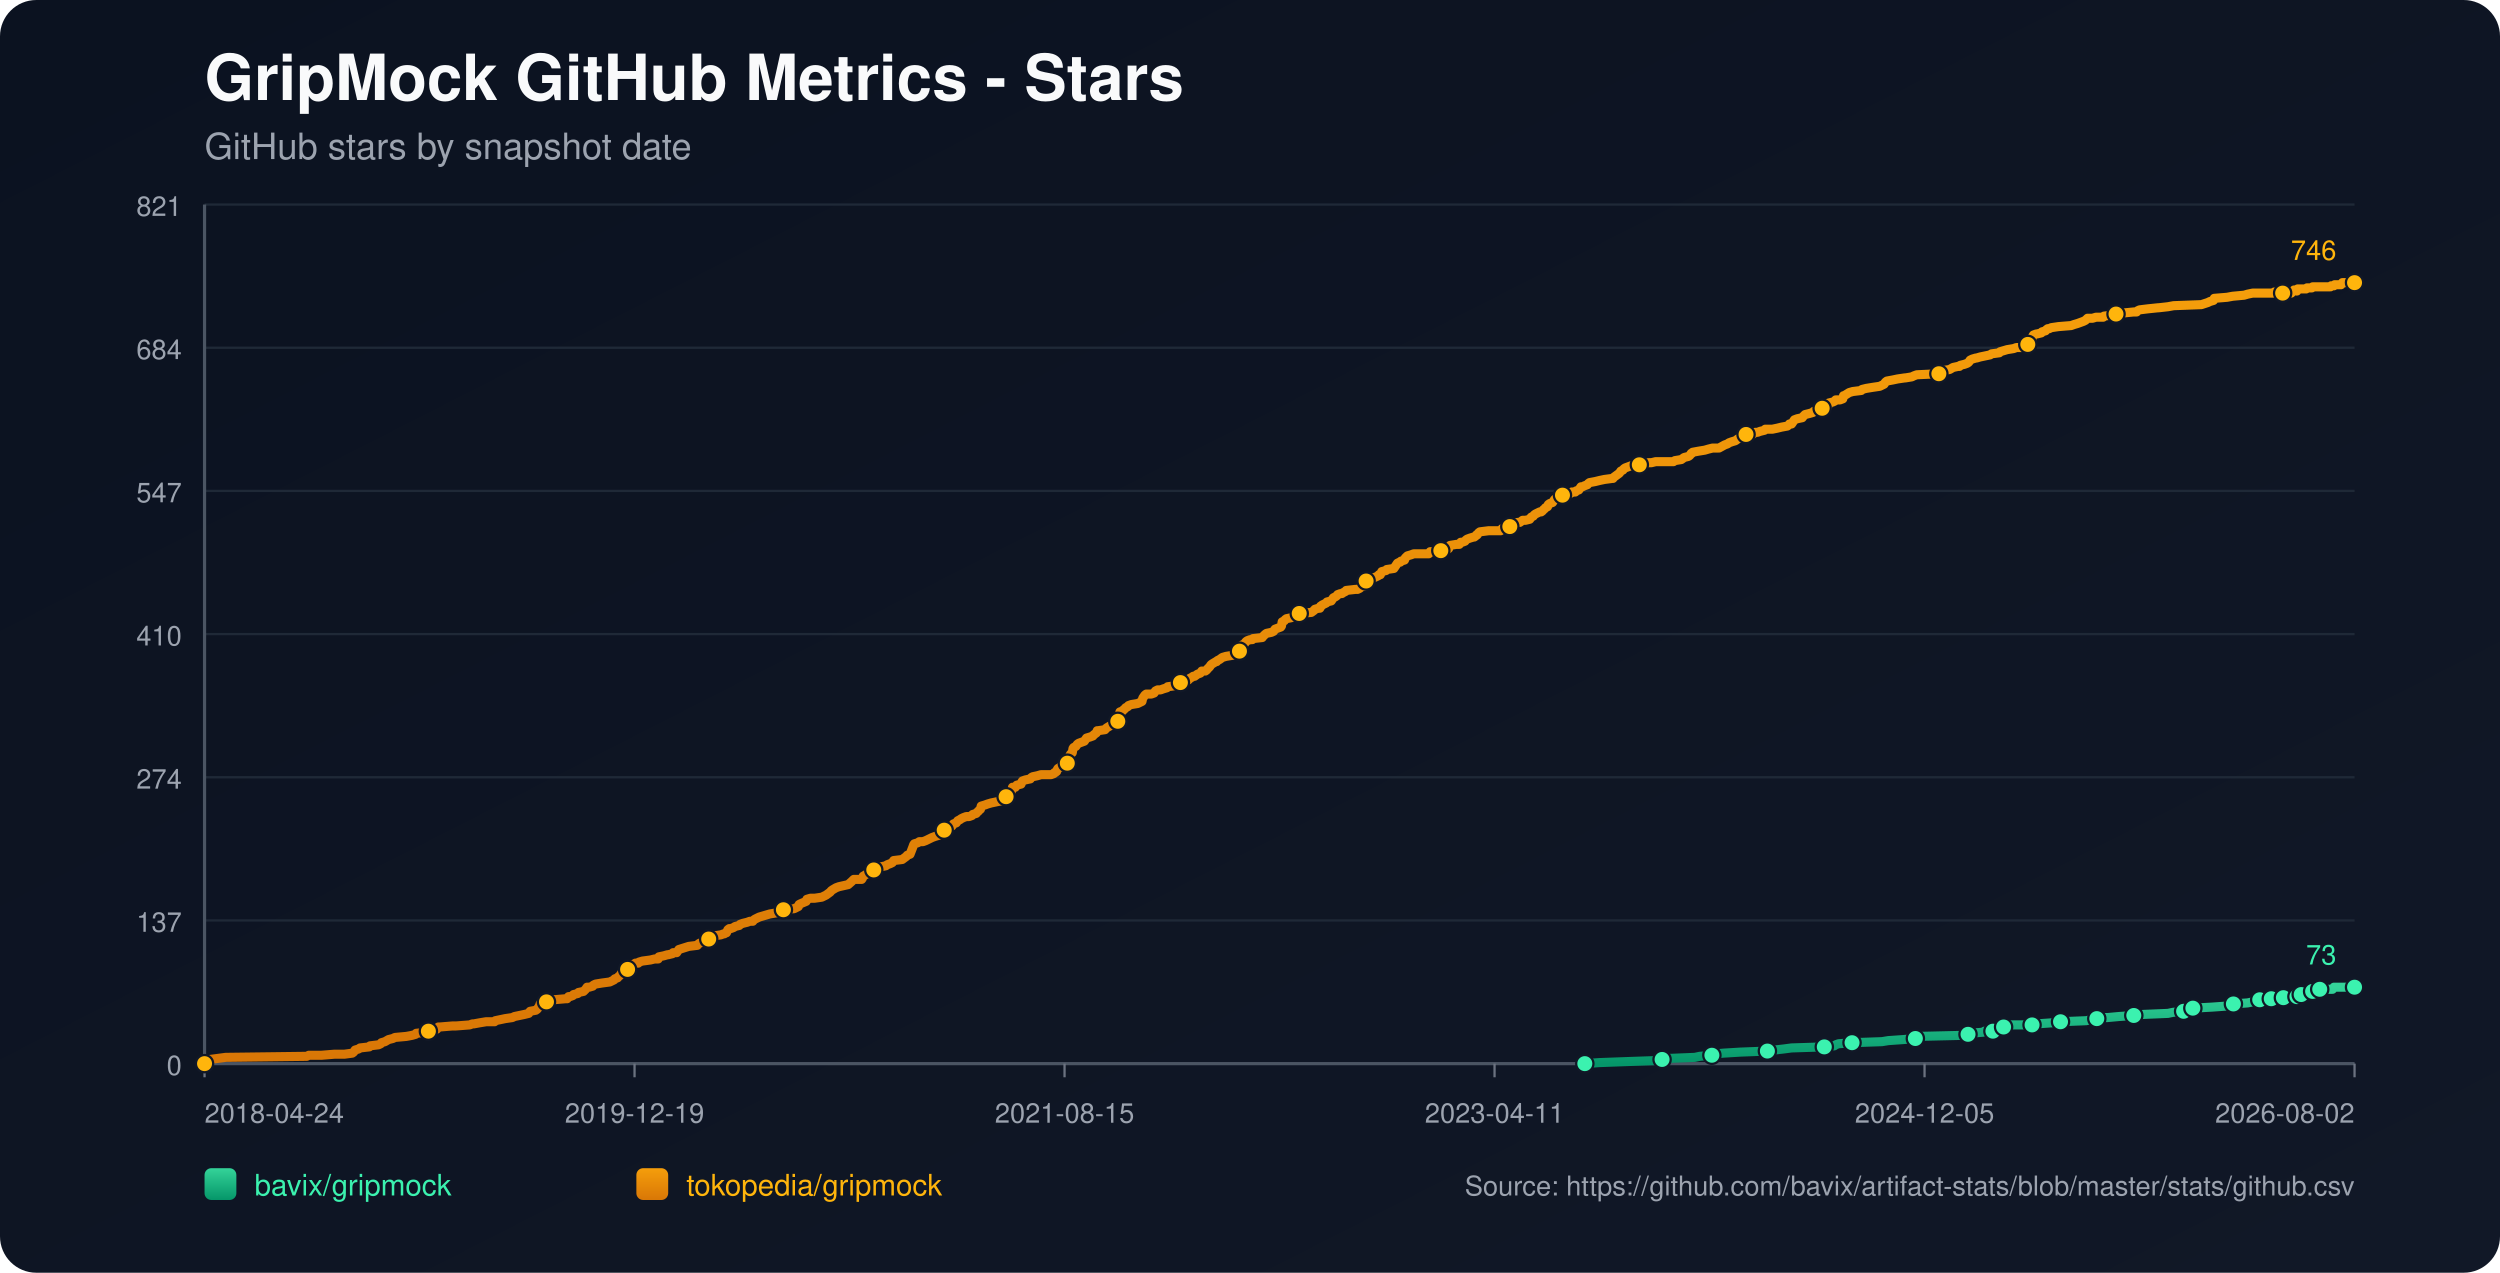
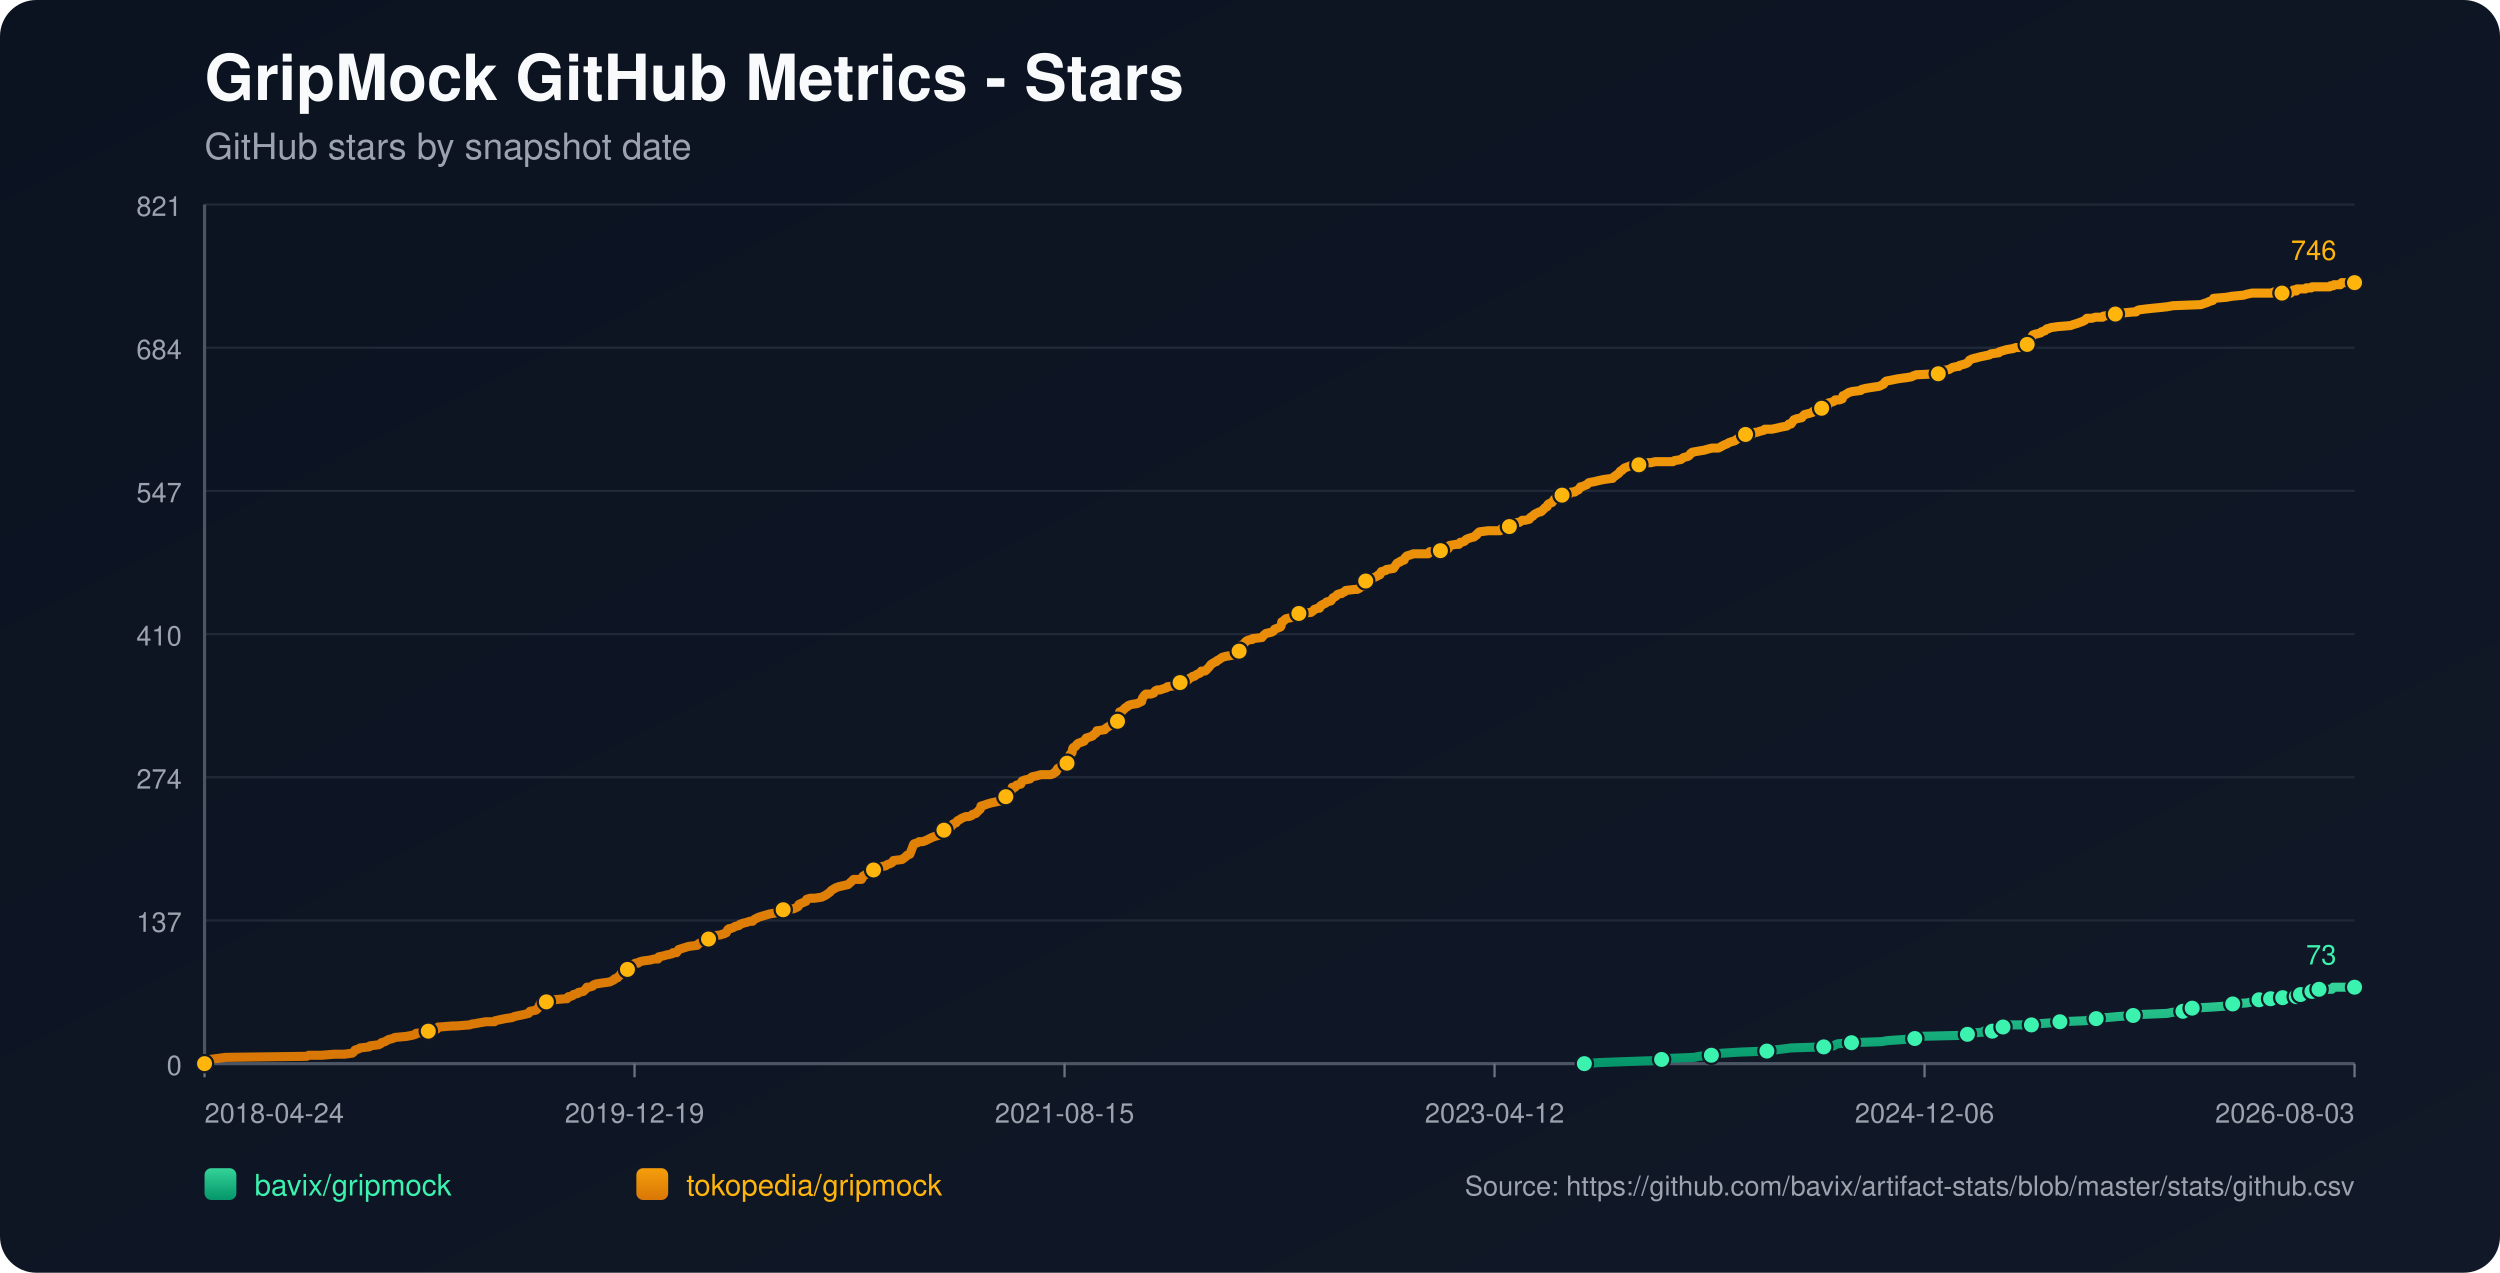
<svg xmlns="http://www.w3.org/2000/svg" width="1100" height="560" viewBox="0 0 1100 560">
  <defs>
    <linearGradient id="bg" x1="0" y1="0" x2="1" y2="1">
      <stop offset="0%" stop-color="#0b1220" />
      <stop offset="100%" stop-color="#111827" />
    </linearGradient>
    <linearGradient id="repo-0" x1="0" y1="0" x2="0" y2="1">
      <stop offset="0%" stop-color="#34d399" />
      <stop offset="100%" stop-color="#059669" />
    </linearGradient>
    <linearGradient id="repo-1" x1="0" y1="0" x2="0" y2="1">
      <stop offset="0%" stop-color="#f59e0b" />
      <stop offset="100%" stop-color="#d97706" />
    </linearGradient>
  </defs>
  <rect x="0" y="0" width="1100" height="560" fill="url(#bg)" rx="16" />
  <text x="90" y="44" fill="#f9fafb" font-size="28" font-family="-apple-system,BlinkMacSystemFont,Segoe UI,Helvetica,Arial,sans-serif" font-weight="700">GripMock GitHub Metrics - Stars</text>
  <text x="90" y="70" fill="#9ca3af" font-size="16" font-family="-apple-system,BlinkMacSystemFont,Segoe UI,Helvetica,Arial,sans-serif">GitHub stars by snapshot date</text>
  <line x1="90" y1="90.00" x2="1036" y2="90.00" stroke="#1f2937" stroke-width="1" />
  <text x="80" y="95.00" text-anchor="end" fill="#9ca3af" font-size="12" font-family="-apple-system,BlinkMacSystemFont,Segoe UI,Helvetica,Arial,sans-serif">821</text>
  <line x1="90" y1="153.00" x2="1036" y2="153.00" stroke="#1f2937" stroke-width="1" />
  <text x="80" y="158.00" text-anchor="end" fill="#9ca3af" font-size="12" font-family="-apple-system,BlinkMacSystemFont,Segoe UI,Helvetica,Arial,sans-serif">684</text>
  <line x1="90" y1="216.00" x2="1036" y2="216.00" stroke="#1f2937" stroke-width="1" />
  <text x="80" y="221.00" text-anchor="end" fill="#9ca3af" font-size="12" font-family="-apple-system,BlinkMacSystemFont,Segoe UI,Helvetica,Arial,sans-serif">547</text>
  <line x1="90" y1="279.00" x2="1036" y2="279.00" stroke="#1f2937" stroke-width="1" />
  <text x="80" y="284.00" text-anchor="end" fill="#9ca3af" font-size="12" font-family="-apple-system,BlinkMacSystemFont,Segoe UI,Helvetica,Arial,sans-serif">410</text>
  <line x1="90" y1="342.00" x2="1036" y2="342.00" stroke="#1f2937" stroke-width="1" />
  <text x="80" y="347.00" text-anchor="end" fill="#9ca3af" font-size="12" font-family="-apple-system,BlinkMacSystemFont,Segoe UI,Helvetica,Arial,sans-serif">274</text>
  <line x1="90" y1="405.00" x2="1036" y2="405.00" stroke="#1f2937" stroke-width="1" />
  <text x="80" y="410.00" text-anchor="end" fill="#9ca3af" font-size="12" font-family="-apple-system,BlinkMacSystemFont,Segoe UI,Helvetica,Arial,sans-serif">137</text>
  <line x1="90" y1="468.00" x2="1036" y2="468.00" stroke="#1f2937" stroke-width="1" />
  <text x="80" y="473.00" text-anchor="end" fill="#9ca3af" font-size="12" font-family="-apple-system,BlinkMacSystemFont,Segoe UI,Helvetica,Arial,sans-serif">0</text>
  <line x1="90" y1="468" x2="1036" y2="468" stroke="#4b5563" stroke-width="1.4" />
  <line x1="90" y1="90" x2="90" y2="468" stroke="#4b5563" stroke-width="1.4" />
  <line x1="90.00" y1="468" x2="90.00" y2="474" stroke="#6b7280" stroke-width="1" />
  <text x="90.00" y="494" text-anchor="start" fill="#9ca3af" font-size="12" font-family="-apple-system,BlinkMacSystemFont,Segoe UI,Helvetica,Arial,sans-serif">2018-04-24</text>
  <line x1="279.20" y1="468" x2="279.20" y2="474" stroke="#6b7280" stroke-width="1" />
  <text x="279.20" y="494" text-anchor="middle" fill="#9ca3af" font-size="12" font-family="-apple-system,BlinkMacSystemFont,Segoe UI,Helvetica,Arial,sans-serif">2019-12-19</text>
  <line x1="468.40" y1="468" x2="468.40" y2="474" stroke="#6b7280" stroke-width="1" />
  <text x="468.40" y="494" text-anchor="middle" fill="#9ca3af" font-size="12" font-family="-apple-system,BlinkMacSystemFont,Segoe UI,Helvetica,Arial,sans-serif">2021-08-15</text>
  <line x1="657.60" y1="468" x2="657.60" y2="474" stroke="#6b7280" stroke-width="1" />
-   <text x="657.60" y="494" text-anchor="middle" fill="#9ca3af" font-size="12" font-family="-apple-system,BlinkMacSystemFont,Segoe UI,Helvetica,Arial,sans-serif">2023-04-11</text>
+   <text x="657.60" y="494" text-anchor="middle" fill="#9ca3af" font-size="12" font-family="-apple-system,BlinkMacSystemFont,Segoe UI,Helvetica,Arial,sans-serif">2023-04-12</text>
  <line x1="846.80" y1="468" x2="846.80" y2="474" stroke="#6b7280" stroke-width="1" />
-   <text x="846.80" y="494" text-anchor="middle" fill="#9ca3af" font-size="12" font-family="-apple-system,BlinkMacSystemFont,Segoe UI,Helvetica,Arial,sans-serif">2024-12-05</text>
+   <text x="846.80" y="494" text-anchor="middle" fill="#9ca3af" font-size="12" font-family="-apple-system,BlinkMacSystemFont,Segoe UI,Helvetica,Arial,sans-serif">2024-12-06</text>
  <line x1="1036.00" y1="468" x2="1036.00" y2="474" stroke="#6b7280" stroke-width="1" />
-   <text x="1036.00" y="494" text-anchor="end" fill="#9ca3af" font-size="12" font-family="-apple-system,BlinkMacSystemFont,Segoe UI,Helvetica,Arial,sans-serif">2026-08-02</text>
-   <polyline fill="none" stroke="url(#repo-0)" stroke-width="4" stroke-linecap="round" stroke-linejoin="round" points="697.32,468.00 703.77,467.54 716.29,467.08 729.44,466.62 731.32,466.16 734.45,465.70 745.72,465.24 747.91,464.78 753.23,464.31 753.54,463.85 758.24,463.39 765.75,462.93 777.65,462.47 780.78,462.01 784.85,461.55 788.29,461.09 802.69,460.63 807.08,460.17 807.70,459.71 808.96,459.25 814.90,458.79 828.05,458.33 830.87,457.87 837.44,457.41 842.76,456.94 843.39,456.48 844.02,456.02 863.43,455.56 865.93,455.10 866.56,454.64 872.50,454.18 873.13,453.72 876.89,453.72 878.14,453.26 878.45,452.80 878.77,452.34 881.58,451.88 883.15,451.42 884.71,450.96 889.72,450.96 894.11,450.96 895.67,450.50 896.30,450.50 902.87,450.04 906.63,449.57 917.90,449.11 920.09,448.65 920.71,448.65 922.59,448.19 924.47,447.73 927.29,447.73 932.30,447.27 938.87,446.81 942.94,446.35 953.90,445.89 956.09,445.43 960.79,444.97 961.10,444.51 962.04,444.05 964.54,443.59 964.86,443.59 973.31,443.13 979.88,442.66 980.51,442.20 982.70,441.74 988.96,441.28 991.15,440.82 992.72,440.36 994.28,439.90 997.49,439.90 998.42,439.90 998.74,439.44 999.36,439.44 999.67,438.98 999.99,439.44 1004.37,439.44 1004.69,438.98 1005.00,438.52 1008.77,438.52 1009.07,438.52 1010.65,438.52 1010.96,438.06 1011.28,437.60 1012.22,437.60 1012.53,437.60 1016.63,437.60 1016.93,437.14 1017.25,436.68 1017.55,436.22 1018.81,436.22 1019.10,435.76 1020.36,435.76 1020.68,435.29 1026.30,435.29 1026.61,434.83 1026.93,434.37 1036.00,434.37" />
-   <circle cx="697.32" cy="468.00" r="3.8" fill="#3bf2af" stroke="#111827" stroke-width="1" />
-   <circle cx="731.32" cy="466.16" r="3.8" fill="#3bf2af" stroke="#111827" stroke-width="1" />
-   <circle cx="753.23" cy="464.31" r="3.8" fill="#3bf2af" stroke="#111827" stroke-width="1" />
-   <circle cx="777.65" cy="462.47" r="3.8" fill="#3bf2af" stroke="#111827" stroke-width="1" />
-   <circle cx="802.69" cy="460.63" r="3.8" fill="#3bf2af" stroke="#111827" stroke-width="1" />
-   <circle cx="814.90" cy="458.79" r="3.8" fill="#3bf2af" stroke="#111827" stroke-width="1" />
-   <circle cx="842.76" cy="456.94" r="3.8" fill="#3bf2af" stroke="#111827" stroke-width="1" />
-   <circle cx="865.93" cy="455.10" r="3.8" fill="#3bf2af" stroke="#111827" stroke-width="1" />
-   <circle cx="876.89" cy="453.72" r="3.8" fill="#3bf2af" stroke="#111827" stroke-width="1" />
-   <circle cx="881.58" cy="451.88" r="3.8" fill="#3bf2af" stroke="#111827" stroke-width="1" />
-   <circle cx="894.11" cy="450.96" r="3.8" fill="#3bf2af" stroke="#111827" stroke-width="1" />
-   <circle cx="906.63" cy="449.57" r="3.8" fill="#3bf2af" stroke="#111827" stroke-width="1" />
-   <circle cx="922.59" cy="448.19" r="3.8" fill="#3bf2af" stroke="#111827" stroke-width="1" />
-   <circle cx="938.87" cy="446.81" r="3.8" fill="#3bf2af" stroke="#111827" stroke-width="1" />
-   <circle cx="960.79" cy="444.97" r="3.8" fill="#3bf2af" stroke="#111827" stroke-width="1" />
-   <circle cx="964.86" cy="443.59" r="3.8" fill="#3bf2af" stroke="#111827" stroke-width="1" />
-   <circle cx="982.70" cy="441.74" r="3.8" fill="#3bf2af" stroke="#111827" stroke-width="1" />
-   <circle cx="994.28" cy="439.90" r="3.8" fill="#3bf2af" stroke="#111827" stroke-width="1" />
-   <circle cx="999.36" cy="439.44" r="3.8" fill="#3bf2af" stroke="#111827" stroke-width="1" />
-   <circle cx="1004.69" cy="438.98" r="3.8" fill="#3bf2af" stroke="#111827" stroke-width="1" />
-   <circle cx="1010.65" cy="438.52" r="3.8" fill="#3bf2af" stroke="#111827" stroke-width="1" />
-   <circle cx="1012.53" cy="437.60" r="3.8" fill="#3bf2af" stroke="#111827" stroke-width="1" />
-   <circle cx="1017.55" cy="436.22" r="3.8" fill="#3bf2af" stroke="#111827" stroke-width="1" />
-   <circle cx="1020.68" cy="435.29" r="3.8" fill="#3bf2af" stroke="#111827" stroke-width="1" />
+   <text x="1036.00" y="494" text-anchor="end" fill="#9ca3af" font-size="12" font-family="-apple-system,BlinkMacSystemFont,Segoe UI,Helvetica,Arial,sans-serif">2026-08-03</text>
+   <polyline fill="none" stroke="url(#repo-0)" stroke-width="4" stroke-linecap="round" stroke-linejoin="round" points="697.12,468.00 703.56,467.54 716.08,467.08 729.22,466.62 731.10,466.16 734.23,465.70 745.50,465.24 747.69,464.78 753.01,464.31 753.32,463.85 758.02,463.39 765.53,462.93 777.42,462.47 780.55,462.01 784.62,461.55 788.06,461.09 802.45,460.63 806.84,460.17 807.46,459.71 808.71,459.25 814.66,458.79 827.80,458.33 830.62,457.87 837.19,457.41 842.51,456.94 843.14,456.48 843.76,456.02 863.17,455.56 865.67,455.10 866.30,454.64 872.24,454.18 872.87,453.72 876.62,453.72 877.87,453.26 878.19,452.80 878.50,452.34 881.32,451.88 882.88,451.42 884.45,450.96 889.45,450.96 893.83,450.96 895.40,450.50 896.03,450.50 902.60,450.04 906.35,449.57 917.62,449.11 919.81,448.65 920.44,448.65 922.31,448.19 924.19,447.73 927.01,447.73 932.01,447.27 938.59,446.81 942.65,446.35 953.61,445.89 955.80,445.43 960.49,444.97 960.81,444.51 961.74,444.05 964.25,443.59 964.56,443.59 973.01,443.13 979.58,442.66 980.21,442.20 982.40,441.74 988.66,441.28 990.85,440.82 992.41,440.36 993.98,439.90 997.18,439.90 998.11,439.90 998.43,439.44 999.06,439.44 999.37,438.98 999.68,439.44 1004.07,439.44 1004.38,438.98 1004.69,438.52 1008.46,438.52 1008.76,438.52 1010.34,438.52 1010.65,438.06 1010.96,437.60 1011.91,437.60 1012.22,437.60 1016.31,437.60 1016.62,437.14 1016.93,436.68 1017.24,436.22 1018.50,436.22 1018.79,435.76 1020.05,435.76 1020.37,435.29 1025.99,435.29 1026.30,434.83 1026.61,434.37 1036.00,434.37" />
+   <circle cx="697.12" cy="468.00" r="3.8" fill="#3bf2af" stroke="#111827" stroke-width="1" />
+   <circle cx="731.10" cy="466.16" r="3.8" fill="#3bf2af" stroke="#111827" stroke-width="1" />
+   <circle cx="753.01" cy="464.31" r="3.8" fill="#3bf2af" stroke="#111827" stroke-width="1" />
+   <circle cx="777.42" cy="462.47" r="3.8" fill="#3bf2af" stroke="#111827" stroke-width="1" />
+   <circle cx="802.45" cy="460.63" r="3.8" fill="#3bf2af" stroke="#111827" stroke-width="1" />
+   <circle cx="814.66" cy="458.79" r="3.8" fill="#3bf2af" stroke="#111827" stroke-width="1" />
+   <circle cx="842.51" cy="456.94" r="3.8" fill="#3bf2af" stroke="#111827" stroke-width="1" />
+   <circle cx="865.67" cy="455.10" r="3.8" fill="#3bf2af" stroke="#111827" stroke-width="1" />
+   <circle cx="876.62" cy="453.72" r="3.8" fill="#3bf2af" stroke="#111827" stroke-width="1" />
+   <circle cx="881.32" cy="451.88" r="3.8" fill="#3bf2af" stroke="#111827" stroke-width="1" />
+   <circle cx="893.83" cy="450.96" r="3.8" fill="#3bf2af" stroke="#111827" stroke-width="1" />
+   <circle cx="906.35" cy="449.57" r="3.8" fill="#3bf2af" stroke="#111827" stroke-width="1" />
+   <circle cx="922.31" cy="448.19" r="3.8" fill="#3bf2af" stroke="#111827" stroke-width="1" />
+   <circle cx="938.59" cy="446.81" r="3.8" fill="#3bf2af" stroke="#111827" stroke-width="1" />
+   <circle cx="960.49" cy="444.97" r="3.8" fill="#3bf2af" stroke="#111827" stroke-width="1" />
+   <circle cx="964.56" cy="443.59" r="3.8" fill="#3bf2af" stroke="#111827" stroke-width="1" />
+   <circle cx="982.40" cy="441.74" r="3.8" fill="#3bf2af" stroke="#111827" stroke-width="1" />
+   <circle cx="993.98" cy="439.90" r="3.8" fill="#3bf2af" stroke="#111827" stroke-width="1" />
+   <circle cx="999.06" cy="439.44" r="3.8" fill="#3bf2af" stroke="#111827" stroke-width="1" />
+   <circle cx="1004.38" cy="438.98" r="3.8" fill="#3bf2af" stroke="#111827" stroke-width="1" />
+   <circle cx="1010.34" cy="438.52" r="3.8" fill="#3bf2af" stroke="#111827" stroke-width="1" />
+   <circle cx="1012.22" cy="437.60" r="3.8" fill="#3bf2af" stroke="#111827" stroke-width="1" />
+   <circle cx="1017.24" cy="436.22" r="3.8" fill="#3bf2af" stroke="#111827" stroke-width="1" />
+   <circle cx="1020.37" cy="435.29" r="3.8" fill="#3bf2af" stroke="#111827" stroke-width="1" />
  <circle cx="1036.00" cy="434.37" r="3.8" fill="#3bf2af" stroke="#111827" stroke-width="1" />
  <text x="1028.00" y="424.37" text-anchor="end" fill="#3bf2af" font-size="12" font-family="-apple-system,BlinkMacSystemFont,Segoe UI,Helvetica,Arial,sans-serif">73</text>
-   <polyline fill="none" stroke="url(#repo-1)" stroke-width="4" stroke-linecap="round" stroke-linejoin="round" points="90.00,468.00 91.75,466.62 92.38,466.16 95.82,465.70 99.27,465.24 134.95,464.78 135.89,464.31 141.53,464.31 147.16,463.85 151.54,463.85 154.99,463.39 155.61,462.93 155.93,462.47 156.24,462.01 157.81,461.55 158.43,461.09 162.50,460.63 162.81,460.17 166.57,459.71 167.51,459.25 167.82,458.79 169.39,458.33 170.95,457.41 172.83,456.94 173.77,456.48 178.78,456.02 181.28,455.56 182.85,455.10 183.16,454.64 188.17,454.18 188.49,453.72 189.11,453.26 192.24,452.80 192.87,451.88 193.18,451.88 193.49,451.88 199.13,451.42 200.69,451.42 206.64,450.96 207.89,450.50 208.52,450.50 211.02,450.04 213.84,449.57 217.60,449.57 217.91,449.11 220.10,448.65 222.29,448.19 225.43,447.73 226.36,447.27 228.56,446.81 230.75,446.35 232.63,445.89 232.94,445.43 233.25,444.97 235.76,444.51 236.38,444.05 237.01,443.13 237.32,442.66 237.63,441.74 237.95,441.28 240.45,440.82 241.08,439.90 243.58,439.90 248.90,439.44 249.53,439.44 249.84,438.98 250.16,438.52 250.78,438.52 252.03,438.06 252.35,437.60 254.23,437.14 254.54,436.68 256.73,436.22 257.67,435.29 258.30,434.37 259.23,434.37 260.80,433.91 261.11,433.45 262.05,432.99 264.87,432.53 268.31,432.07 269.25,431.61 270.19,431.15 270.50,430.69 271.76,430.23 272.07,429.77 272.70,429.31 273.64,427.92 275.20,427.46 275.83,427.00 276.14,426.54 276.45,425.16 278.02,424.70 278.96,424.24 279.58,423.78 280.84,423.78 281.15,423.32 282.71,422.86 286.16,422.40 288.04,421.94 289.60,421.94 289.91,421.01 292.11,420.55 293.67,420.09 293.98,420.09 295.86,419.63 296.18,419.17 296.80,419.17 297.74,419.17 298.05,418.71 298.37,418.25 298.68,417.79 303.06,416.41 306.82,415.95 307.13,415.49 307.76,415.03 309.01,414.57 309.32,414.11 310.89,414.11 311.51,413.64 311.83,413.18 312.14,412.72 312.45,412.26 314.02,411.80 317.15,411.34 318.40,410.88 318.71,410.88 319.34,410.42 319.65,410.42 320.28,409.04 320.91,408.58 321.53,408.58 322.78,408.12 323.41,407.66 325.29,407.20 325.60,406.74 326.85,406.27 328.73,405.81 329.98,405.35 331.24,405.35 331.55,404.89 332.18,404.43 333.12,403.97 334.05,403.51 335.62,403.05 337.18,402.59 338.75,402.13 341.57,401.67 344.07,401.21 344.39,400.75 344.70,400.29 349.39,399.83 350.33,399.36 351.27,398.90 351.59,397.98 352.52,397.52 354.72,396.60 355.03,395.68 356.59,395.22 358.47,395.22 361.60,394.76 362.54,394.30 363.48,393.84 364.73,392.92 365.36,392.46 365.67,391.99 366.30,391.53 367.86,390.61 369.12,390.15 373.19,389.23 374.75,387.85 375.69,386.93 378.51,386.93 379.13,386.93 379.45,386.47 379.76,385.55 381.33,384.62 382.26,384.16 383.52,383.70 383.83,383.24 384.46,382.78 386.65,382.32 386.96,381.86 387.59,381.40 389.78,380.94 390.40,380.48 391.66,380.02 392.60,379.56 392.91,379.10 393.22,378.64 396.98,378.18 397.60,377.71 398.86,376.79 399.17,376.33 400.42,375.87 401.67,372.65 401.99,371.73 402.30,371.27 403.87,370.81 404.49,370.34 406.06,370.34 407.31,369.88 408.25,369.42 410.13,368.50 411.38,368.04 412.94,367.58 413.26,367.12 413.88,366.66 414.51,365.74 415.14,365.28 415.45,365.28 416.39,365.28 416.70,364.82 417.01,364.36 417.33,363.90 418.89,363.44 419.52,362.51 420.77,362.05 421.40,361.13 422.34,360.67 422.96,360.21 423.90,359.75 425.15,359.29 426.40,359.29 427.66,358.83 427.97,358.37 429.54,357.91 429.85,357.45 430.47,356.99 430.79,356.53 431.41,356.06 431.73,354.68 433.29,354.22 434.54,353.76 436.11,353.30 440.49,352.38 440.81,351.92 441.12,351.92 441.43,351.46 442.37,351.00 442.68,350.54 443.00,350.08 443.31,349.16 444.56,348.69 445.19,347.77 445.50,346.39 446.44,346.39 446.75,346.39 447.38,345.47 449.26,345.01 449.57,344.09 449.88,343.63 451.14,343.17 453.33,342.71 453.64,342.25 454.27,341.79 456.46,341.32 458.02,340.86 459.59,340.86 462.41,340.86 463.66,340.40 463.97,339.94 464.28,339.94 464.91,339.48 465.22,338.56 465.54,338.10 466.48,337.64 466.79,337.18 467.73,336.72 469.29,335.80 469.61,335.80 469.92,334.88 470.23,334.41 470.55,333.03 470.86,332.11 471.17,331.65 471.80,331.19 472.11,329.35 472.42,328.89 473.36,328.43 473.99,327.51 474.62,327.04 475.87,326.58 477.12,326.12 477.43,325.66 477.75,325.20 478.06,324.74 479.62,324.28 480.88,323.82 481.19,323.36 482.44,322.44 482.75,321.52 483.07,321.52 486.20,321.06 486.51,320.60 487.14,320.14 488.70,319.21 489.33,318.75 489.95,318.29 491.21,318.29 491.83,317.37 492.15,317.37 492.46,315.53 492.77,313.23 494.02,312.76 494.34,312.30 494.96,311.84 495.28,311.38 496.22,310.92 496.53,310.46 497.78,310.00 500.60,309.54 501.54,309.08 502.48,308.62 502.79,307.24 503.10,306.78 503.42,306.32 503.73,305.86 504.36,305.39 506.55,305.39 507.80,304.93 508.11,304.47 508.42,304.01 509.36,303.55 510.62,303.55 511.87,303.09 513.43,302.63 513.75,302.17 517.19,301.71 518.76,301.25 519.38,300.33 520.01,299.87 522.51,299.41 523.14,298.95 523.45,298.49 524.39,298.02 525.02,297.56 525.64,297.56 526.27,297.10 526.89,296.64 528.15,296.18 528.46,295.72 528.77,295.26 530.34,295.26 530.96,294.80 531.28,294.34 532.22,293.42 532.84,292.50 533.47,292.04 535.03,291.11 535.35,291.11 535.66,290.65 536.60,290.19 537.23,289.73 537.85,289.27 539.42,288.81 542.23,288.35 542.55,287.89 543.80,287.43 544.11,286.97 545.36,286.51 545.68,286.05 545.99,284.21 546.62,283.74 547.56,283.28 547.87,282.82 548.18,282.36 548.81,281.90 550.06,281.44 551.00,281.44 551.31,280.98 555.38,280.52 555.70,280.06 556.63,279.14 557.26,278.68 559.45,278.22 560.39,277.76 560.70,277.30 561.02,276.83 563.52,275.91 563.84,275.45 564.15,273.61 565.09,273.15 565.40,272.69 566.03,272.23 568.22,271.77 568.84,271.31 569.47,271.31 570.41,270.85 570.72,270.39 571.66,269.93 576.98,269.46 578.24,268.54 578.55,268.08 580.11,267.62 580.74,267.62 581.05,266.70 581.37,266.70 581.68,266.24 582.62,265.78 583.56,265.32 583.87,264.86 585.75,264.40 586.06,263.94 586.69,263.02 587.63,262.56 588.25,262.09 588.57,261.63 589.82,261.17 590.44,261.17 591.07,260.71 592.01,260.25 592.32,259.79 596.39,259.33 597.33,259.33 598.27,258.87 598.58,258.41 600.15,257.95 600.46,257.03 600.78,256.57 601.09,255.65 602.34,255.18 603.28,254.72 605.47,253.80 606.41,253.34 606.72,252.88 607.35,252.88 607.98,251.50 609.85,251.04 610.17,250.58 613.30,250.12 613.61,249.66 614.55,248.28 614.86,247.81 615.80,247.35 616.11,247.35 616.43,246.89 617.99,246.43 618.31,245.51 619.25,244.59 620.81,244.13 622.06,243.67 623.00,243.67 626.45,243.67 626.76,243.67 628.64,243.67 629.26,242.75 629.89,242.75 631.14,242.75 631.45,242.75 633.96,242.29 636.78,241.83 637.40,241.37 637.72,240.44 638.03,239.98 640.85,239.52 642.10,239.52 642.41,239.06 642.72,238.60 643.35,238.60 644.60,238.14 644.92,237.68 645.54,237.22 646.79,236.76 648.36,236.30 648.67,236.30 649.30,235.84 649.61,235.38 649.92,235.38 650.24,234.92 650.55,234.46 651.18,234.00 654.93,233.53 657.12,233.53 659.32,233.53 660.26,233.53 660.57,233.07 660.88,232.61 661.82,232.61 662.13,232.15 664.32,231.69 664.64,231.23 665.89,231.23 666.20,230.77 666.52,230.31 667.77,229.85 668.71,229.85 669.96,228.93 670.90,228.93 671.21,228.93 673.09,228.47 673.72,227.55 674.66,227.09 674.97,226.63 675.59,226.16 677.47,225.24 678.10,225.24 678.73,224.78 679.04,224.32 679.66,223.86 679.98,223.40 680.92,222.94 681.23,222.02 681.86,221.56 683.11,221.10 683.42,220.64 684.05,219.72 684.67,219.26 685.93,218.79 686.24,218.33 687.49,217.87 688.74,217.41 690.31,217.41 691.25,216.95 691.56,216.49 693.13,216.49 693.44,216.03 694.69,215.57 695.63,214.19 696.26,214.19 697.20,213.73 698.45,213.27 698.76,212.81 699.39,212.35 701.89,211.88 703.77,211.42 705.96,210.96 709.40,210.50 709.72,210.50 710.03,210.04 711.91,208.66 712.53,208.20 712.85,207.74 713.16,207.28 714.10,206.82 714.41,206.36 715.04,205.90 717.54,204.98 719.11,204.51 719.74,204.51 721.30,204.51 722.55,204.05 725.37,203.59 726.62,203.59 728.50,203.13 734.14,203.13 736.33,203.13 736.95,202.67 739.77,202.21 740.40,201.75 741.02,201.29 742.90,200.83 743.53,200.37 744.15,199.45 744.47,199.45 744.78,198.99 747.28,198.53 750.10,198.07 751.67,197.61 753.54,197.14 756.36,197.14 758.87,195.76 760.12,195.30 760.75,194.84 762.00,194.38 763.56,193.92 764.19,193.46 764.81,193.00 766.69,192.54 767.95,192.08 768.26,191.16 771.08,191.16 771.39,190.70 771.70,190.70 772.33,190.23 773.27,190.23 774.52,189.77 776.40,189.31 776.71,188.85 777.65,188.85 779.84,188.85 782.03,188.39 783.91,187.93 786.42,187.47 787.04,187.01 787.35,186.55 788.29,186.55 788.61,186.09 788.92,185.63 789.55,184.71 790.80,184.25 792.99,183.79 793.30,183.33 794.24,182.40 796.12,181.94 797.69,181.48 798.00,181.02 799.25,180.56 800.19,180.10 800.50,180.10 801.75,179.64 802.38,179.64 803.95,179.18 804.26,178.72 804.57,177.34 806.45,176.88 807.39,176.42 807.70,175.96 809.58,175.96 810.83,175.49 811.15,174.11 811.46,174.11 813.65,172.73 815.22,172.27 818.97,171.81 819.29,171.35 821.16,170.89 823.98,170.43 827.11,169.97 828.99,169.05 829.30,168.58 829.62,168.12 830.24,167.66 832.75,167.20 834.94,166.74 838.07,166.28 838.38,166.28 841.20,165.82 842.14,165.36 843.39,164.90 853.10,164.44 854.35,163.52 854.66,163.06 857.79,162.60 859.36,161.68 861.55,161.21 862.17,161.21 862.49,160.75 864.37,160.29 865.62,159.83 866.24,159.37 866.56,158.91 866.87,158.45 867.81,157.99 869.37,157.53 869.69,157.53 871.25,157.07 873.44,156.61 875.64,156.15 876.26,155.69 879.70,155.23 880.02,154.77 881.58,154.31 883.15,153.84 885.97,153.38 887.22,152.92 889.41,152.92 889.72,152.46 890.35,152.46 891.91,152.00 892.23,151.54 892.85,151.08 893.79,150.16 894.11,148.78 894.42,147.86 894.73,147.40 895.98,146.93 896.30,146.93 898.18,146.47 898.49,146.01 900.05,145.55 900.37,145.09 900.99,144.63 901.62,144.63 902.56,144.17 905.69,143.71 911.32,143.25 912.58,142.79 914.14,142.33 915.39,141.87 916.65,141.41 917.58,140.95 918.52,140.03 920.71,140.03 922.28,139.56 922.91,139.56 925.10,139.56 925.41,139.56 925.72,139.10 929.17,138.64 931.05,138.18 931.36,138.18 934.18,137.72 938.87,137.26 940.12,137.26 940.44,136.80 941.38,136.34 945.13,135.88 949.52,135.42 949.83,135.42 953.90,134.96 956.40,134.50 968.61,134.04 971.43,133.12 972.37,132.66 973.93,132.19 974.25,131.27 979.88,130.81 982.39,130.35 987.40,129.89 988.96,129.43 991.15,128.97 997.49,128.97 1000.30,128.97 1000.61,128.51 1001.25,128.51 1001.56,128.97 1002.50,128.97 1002.80,129.43 1004.06,129.43 1004.37,128.97 1008.14,128.97 1008.45,128.51 1008.77,128.05 1009.07,128.05 1009.39,127.59 1010.02,127.59 1010.33,128.05 1010.65,128.05 1010.96,127.13 1014.72,127.13 1015.05,126.67 1017.25,126.67 1017.55,126.21 1025.39,126.21 1025.68,125.75 1026.93,125.75 1027.24,125.28 1030.05,125.28 1030.36,124.82 1030.67,124.36 1036.00,124.36" />
+   <polyline fill="none" stroke="url(#repo-1)" stroke-width="4" stroke-linecap="round" stroke-linejoin="round" points="90.00,468.00 91.75,466.62 92.38,466.16 95.82,465.70 99.26,465.24 134.94,464.78 135.88,464.31 141.51,464.31 147.14,463.85 151.52,463.85 154.97,463.39 155.59,462.93 155.91,462.47 156.22,462.01 157.78,461.55 158.41,461.09 162.48,460.63 162.79,460.17 166.55,459.71 167.48,459.25 167.80,458.79 169.36,458.33 170.93,457.41 172.80,456.94 173.74,456.48 178.75,456.02 181.25,455.56 182.82,455.10 183.13,454.64 188.14,454.18 188.45,453.72 189.08,453.26 192.21,452.80 192.83,451.88 193.15,451.88 193.46,451.88 199.09,451.42 200.66,451.42 206.60,450.96 207.85,450.50 208.48,450.50 210.98,450.04 213.80,449.57 217.56,449.57 217.87,449.11 220.06,448.65 222.25,448.19 225.38,447.73 226.32,447.27 228.51,446.81 230.70,446.35 232.58,445.89 232.89,445.43 233.20,444.97 235.71,444.51 236.33,444.05 236.96,443.13 237.27,442.66 237.58,441.74 237.90,441.28 240.40,440.82 241.03,439.90 243.53,439.90 248.85,439.44 249.48,439.44 249.79,438.98 250.10,438.52 250.73,438.52 251.98,438.06 252.29,437.60 254.17,437.14 254.48,436.68 256.67,436.22 257.61,435.29 258.24,434.37 259.18,434.37 260.74,433.91 261.06,433.45 261.99,432.99 264.81,432.53 268.25,432.07 269.19,431.61 270.13,431.15 270.44,430.69 271.70,430.23 272.01,429.77 272.63,429.31 273.57,427.92 275.14,427.46 275.76,427.00 276.08,426.54 276.39,425.16 277.95,424.70 278.89,424.24 279.52,423.78 280.77,423.78 281.08,423.32 282.65,422.86 286.09,422.40 287.97,421.94 289.53,421.94 289.85,421.01 292.04,420.55 293.60,420.09 293.92,420.09 295.79,419.63 296.11,419.17 296.73,419.17 297.67,419.17 297.98,418.71 298.30,418.25 298.61,417.79 302.99,416.41 306.75,415.95 307.06,415.49 307.68,415.03 308.94,414.57 309.25,414.11 310.81,414.11 311.44,413.64 311.75,413.18 312.07,412.72 312.38,412.26 313.94,411.80 317.07,411.34 318.32,410.88 318.64,410.88 319.26,410.42 319.58,410.42 320.20,409.04 320.83,408.58 321.45,408.58 322.71,408.12 323.33,407.66 325.21,407.20 325.52,406.74 326.77,406.27 328.65,405.81 329.90,405.35 331.16,405.35 331.47,404.89 332.09,404.43 333.03,403.97 333.97,403.51 335.54,403.05 337.10,402.59 338.67,402.13 341.48,401.67 343.99,401.21 344.30,400.75 344.61,400.29 349.31,399.83 350.25,399.36 351.18,398.90 351.50,397.98 352.44,397.52 354.63,396.60 354.94,395.68 356.50,395.22 358.38,395.22 361.51,394.76 362.45,394.30 363.39,393.84 364.64,392.92 365.27,392.46 365.58,391.99 366.21,391.53 367.77,390.61 369.02,390.15 373.09,389.23 374.66,387.85 375.59,386.93 378.41,386.93 379.04,386.93 379.35,386.47 379.66,385.55 381.23,384.62 382.17,384.16 383.42,383.70 383.73,383.24 384.36,382.78 386.55,382.32 386.86,381.86 387.49,381.40 389.68,380.94 390.30,380.48 391.55,380.02 392.49,379.56 392.81,379.10 393.12,378.64 396.87,378.18 397.50,377.71 398.75,376.79 399.07,376.33 400.32,375.87 401.57,372.65 401.88,371.73 402.19,371.27 403.76,370.81 404.39,370.34 405.95,370.34 407.20,369.88 408.14,369.42 410.02,368.50 411.27,368.04 412.83,367.58 413.15,367.12 413.77,366.66 414.40,365.74 415.03,365.28 415.34,365.28 416.28,365.28 416.59,364.82 416.90,364.36 417.22,363.90 418.78,363.44 419.41,362.51 420.66,362.05 421.28,361.13 422.22,360.67 422.85,360.21 423.79,359.75 425.04,359.29 426.29,359.29 427.54,358.83 427.86,358.37 429.42,357.91 429.73,357.45 430.36,356.99 430.67,356.53 431.30,356.06 431.61,354.68 433.18,354.22 434.43,353.76 435.99,353.30 440.37,352.38 440.69,351.92 441.00,351.92 441.31,351.46 442.25,351.00 442.56,350.54 442.88,350.08 443.19,349.16 444.44,348.69 445.07,347.77 445.38,346.39 446.32,346.39 446.63,346.39 447.26,345.47 449.14,345.01 449.45,344.09 449.76,343.63 451.01,343.17 453.21,342.71 453.52,342.25 454.14,341.79 456.33,341.32 457.90,340.86 459.46,340.86 462.28,340.86 463.53,340.40 463.85,339.94 464.16,339.94 464.78,339.48 465.10,338.56 465.41,338.10 466.35,337.64 466.66,337.18 467.60,336.72 469.17,335.80 469.48,335.80 469.79,334.88 470.10,334.41 470.42,333.03 470.73,332.11 471.04,331.65 471.67,331.19 471.98,329.35 472.29,328.89 473.23,328.43 473.86,327.51 474.49,327.04 475.74,326.58 476.99,326.12 477.30,325.66 477.61,325.20 477.93,324.74 479.49,324.28 480.74,323.82 481.06,323.36 482.31,322.44 482.62,321.52 482.94,321.52 486.06,321.06 486.38,320.60 487.00,320.14 488.57,319.21 489.19,318.75 489.82,318.29 491.07,318.29 491.70,317.37 492.01,317.37 492.32,315.53 492.64,313.23 493.89,312.76 494.20,312.30 494.83,311.84 495.14,311.38 496.08,310.92 496.39,310.46 497.64,310.00 500.46,309.54 501.40,309.08 502.34,308.62 502.65,307.24 502.96,306.78 503.28,306.32 503.59,305.86 504.22,305.39 506.41,305.39 507.66,304.93 507.97,304.47 508.28,304.01 509.22,303.55 510.47,303.55 511.73,303.09 513.29,302.63 513.60,302.17 517.05,301.71 518.61,301.25 519.24,300.33 519.86,299.87 522.37,299.41 522.99,298.95 523.31,298.49 524.24,298.02 524.87,297.56 525.50,297.56 526.12,297.10 526.75,296.64 528.00,296.18 528.31,295.72 528.63,295.26 530.19,295.26 530.82,294.80 531.13,294.34 532.07,293.42 532.69,292.50 533.32,292.04 534.88,291.11 535.20,291.11 535.51,290.65 536.45,290.19 537.07,289.73 537.70,289.27 539.27,288.81 542.08,288.35 542.40,287.89 543.65,287.43 543.96,286.97 545.21,286.51 545.52,286.05 545.84,284.21 546.46,283.74 547.40,283.28 547.72,282.82 548.03,282.36 548.65,281.90 549.91,281.44 550.84,281.44 551.16,280.98 555.23,280.52 555.54,280.06 556.48,279.14 557.10,278.68 559.29,278.22 560.23,277.76 560.55,277.30 560.86,276.83 563.36,275.91 563.68,275.45 563.99,273.61 564.93,273.15 565.24,272.69 565.87,272.23 568.06,271.77 568.68,271.31 569.31,271.31 570.25,270.85 570.56,270.39 571.50,269.93 576.82,269.46 578.07,268.54 578.38,268.08 579.95,267.62 580.57,267.62 580.89,266.70 581.20,266.70 581.51,266.24 582.45,265.78 583.39,265.32 583.70,264.86 585.58,264.40 585.89,263.94 586.52,263.02 587.46,262.56 588.09,262.09 588.40,261.63 589.65,261.17 590.28,261.17 590.90,260.71 591.84,260.25 592.15,259.79 596.22,259.33 597.16,259.33 598.10,258.87 598.41,258.41 599.98,257.95 600.29,257.03 600.60,256.57 600.92,255.65 602.17,255.18 603.11,254.72 605.30,253.80 606.24,253.34 606.55,252.88 607.18,252.88 607.80,251.50 609.68,251.04 609.99,250.58 613.12,250.12 613.43,249.66 614.37,248.28 614.69,247.81 615.62,247.35 615.94,247.35 616.25,246.89 617.82,246.43 618.13,245.51 619.07,244.59 620.63,244.13 621.88,243.67 622.82,243.67 626.26,243.67 626.58,243.67 628.46,243.67 629.08,242.75 629.71,242.75 630.96,242.75 631.27,242.75 633.78,242.29 636.59,241.83 637.22,241.37 637.53,240.44 637.84,239.98 640.66,239.52 641.91,239.52 642.23,239.06 642.54,238.60 643.16,238.60 644.42,238.14 644.73,237.68 645.35,237.22 646.61,236.76 648.17,236.30 648.48,236.30 649.11,235.84 649.42,235.38 649.74,235.38 650.05,234.92 650.36,234.46 650.99,234.00 654.74,233.53 656.93,233.53 659.12,233.53 660.06,233.53 660.38,233.07 660.69,232.61 661.63,232.61 661.94,232.15 664.13,231.69 664.44,231.23 665.70,231.23 666.01,230.77 666.32,230.31 667.57,229.85 668.51,229.85 669.76,228.93 670.70,228.93 671.02,228.93 672.89,228.47 673.52,227.55 674.46,227.09 674.77,226.63 675.40,226.16 677.28,225.24 677.90,225.24 678.53,224.78 678.84,224.32 679.47,223.86 679.78,223.40 680.72,222.94 681.03,222.02 681.66,221.56 682.91,221.10 683.22,220.64 683.85,219.72 684.47,219.26 685.72,218.79 686.04,218.33 687.29,217.87 688.54,217.41 690.11,217.41 691.04,216.95 691.36,216.49 692.92,216.49 693.24,216.03 694.49,215.57 695.43,214.19 696.05,214.19 696.99,213.73 698.24,213.27 698.56,212.81 699.18,212.35 701.69,211.88 703.56,211.42 705.75,210.96 709.20,210.50 709.51,210.50 709.82,210.04 711.70,208.66 712.33,208.20 712.64,207.74 712.95,207.28 713.89,206.82 714.20,206.36 714.83,205.90 717.33,204.98 718.90,204.51 719.52,204.51 721.09,204.51 722.34,204.05 725.16,203.59 726.41,203.59 728.29,203.13 733.92,203.13 736.11,203.13 736.74,202.67 739.55,202.21 740.18,201.75 740.80,201.29 742.68,200.83 743.31,200.37 743.93,199.45 744.25,199.45 744.56,198.99 747.06,198.53 749.88,198.07 751.44,197.61 753.32,197.14 756.14,197.14 758.64,195.76 759.89,195.30 760.52,194.84 761.77,194.38 763.34,193.92 763.96,193.46 764.59,193.00 766.47,192.54 767.72,192.08 768.03,191.16 770.85,191.16 771.16,190.70 771.47,190.70 772.10,190.23 773.04,190.23 774.29,189.77 776.17,189.31 776.48,188.85 777.42,188.85 779.61,188.85 781.80,188.39 783.68,187.93 786.18,187.47 786.81,187.01 787.12,186.55 788.06,186.55 788.37,186.09 788.68,185.63 789.31,184.71 790.56,184.25 792.75,183.79 793.07,183.33 794.00,182.40 795.88,181.94 797.45,181.48 797.76,181.02 799.01,180.56 799.95,180.10 800.26,180.10 801.52,179.64 802.14,179.64 803.71,179.18 804.02,178.72 804.33,177.34 806.21,176.88 807.15,176.42 807.46,175.96 809.34,175.96 810.59,175.49 810.90,174.11 811.22,174.11 813.41,172.73 814.97,172.27 818.73,171.81 819.04,171.35 820.92,170.89 823.73,170.43 826.86,169.97 828.74,169.05 829.05,168.58 829.37,168.12 829.99,167.66 832.50,167.20 834.69,166.74 837.82,166.28 838.13,166.28 840.95,165.82 841.89,165.36 843.14,164.90 852.84,164.44 854.09,163.52 854.40,163.06 857.53,162.60 859.10,161.68 861.29,161.21 861.91,161.21 862.23,160.75 864.10,160.29 865.36,159.83 865.98,159.37 866.30,158.91 866.61,158.45 867.55,157.99 869.11,157.53 869.42,157.53 870.99,157.07 873.18,156.61 875.37,156.15 876.00,155.69 879.44,155.23 879.75,154.77 881.32,154.31 882.88,153.84 885.70,153.38 886.95,152.92 889.14,152.92 889.45,152.46 890.08,152.46 891.64,152.00 891.96,151.54 892.58,151.08 893.52,150.16 893.83,148.78 894.15,147.86 894.46,147.40 895.71,146.93 896.03,146.93 897.90,146.47 898.22,146.01 899.78,145.55 900.09,145.09 900.72,144.63 901.35,144.63 902.28,144.17 905.41,143.71 911.05,143.25 912.30,142.79 913.86,142.33 915.11,141.87 916.37,141.41 917.31,140.95 918.24,140.03 920.44,140.03 922.00,139.56 922.63,139.56 924.82,139.56 925.13,139.56 925.44,139.10 928.88,138.64 930.76,138.18 931.08,138.18 933.89,137.72 938.59,137.26 939.84,137.26 940.15,136.80 941.09,136.34 944.84,135.88 949.23,135.42 949.54,135.42 953.61,134.96 956.11,134.50 968.32,134.04 971.13,133.12 972.07,132.66 973.64,132.19 973.95,131.27 979.58,130.81 982.09,130.35 987.09,129.89 988.66,129.43 990.85,128.97 997.18,128.97 1000.00,128.97 1000.30,128.51 1000.94,128.51 1001.25,128.97 1002.19,128.97 1002.50,129.43 1003.75,129.43 1004.07,128.97 1007.83,128.97 1008.14,128.51 1008.46,128.05 1008.76,128.05 1009.08,127.59 1009.71,127.59 1010.02,128.05 1010.34,128.05 1010.65,127.13 1014.41,127.13 1014.73,126.67 1016.93,126.67 1017.24,126.21 1025.07,126.21 1025.36,125.75 1026.61,125.75 1026.93,125.28 1029.73,125.28 1030.04,124.82 1030.36,124.36 1036.00,124.36" />
  <circle cx="90.00" cy="468.00" r="3.8" fill="#ffb50c" stroke="#111827" stroke-width="1" />
-   <circle cx="188.49" cy="453.72" r="3.8" fill="#ffb50c" stroke="#111827" stroke-width="1" />
-   <circle cx="240.45" cy="440.82" r="3.8" fill="#ffb50c" stroke="#111827" stroke-width="1" />
-   <circle cx="276.14" cy="426.54" r="3.8" fill="#ffb50c" stroke="#111827" stroke-width="1" />
-   <circle cx="311.83" cy="413.18" r="3.8" fill="#ffb50c" stroke="#111827" stroke-width="1" />
-   <circle cx="344.70" cy="400.29" r="3.8" fill="#ffb50c" stroke="#111827" stroke-width="1" />
-   <circle cx="384.46" cy="382.78" r="3.8" fill="#ffb50c" stroke="#111827" stroke-width="1" />
-   <circle cx="415.45" cy="365.28" r="3.8" fill="#ffb50c" stroke="#111827" stroke-width="1" />
-   <circle cx="442.68" cy="350.54" r="3.8" fill="#ffb50c" stroke="#111827" stroke-width="1" />
-   <circle cx="469.61" cy="335.80" r="3.8" fill="#ffb50c" stroke="#111827" stroke-width="1" />
-   <circle cx="491.83" cy="317.37" r="3.8" fill="#ffb50c" stroke="#111827" stroke-width="1" />
-   <circle cx="519.38" cy="300.33" r="3.8" fill="#ffb50c" stroke="#111827" stroke-width="1" />
-   <circle cx="545.36" cy="286.51" r="3.8" fill="#ffb50c" stroke="#111827" stroke-width="1" />
-   <circle cx="571.66" cy="269.93" r="3.8" fill="#ffb50c" stroke="#111827" stroke-width="1" />
-   <circle cx="601.09" cy="255.65" r="3.8" fill="#ffb50c" stroke="#111827" stroke-width="1" />
-   <circle cx="633.96" cy="242.29" r="3.8" fill="#ffb50c" stroke="#111827" stroke-width="1" />
-   <circle cx="664.32" cy="231.69" r="3.8" fill="#ffb50c" stroke="#111827" stroke-width="1" />
-   <circle cx="687.49" cy="217.87" r="3.8" fill="#ffb50c" stroke="#111827" stroke-width="1" />
-   <circle cx="721.30" cy="204.51" r="3.8" fill="#ffb50c" stroke="#111827" stroke-width="1" />
-   <circle cx="768.26" cy="191.16" r="3.8" fill="#ffb50c" stroke="#111827" stroke-width="1" />
-   <circle cx="801.75" cy="179.64" r="3.8" fill="#ffb50c" stroke="#111827" stroke-width="1" />
-   <circle cx="853.10" cy="164.44" r="3.8" fill="#ffb50c" stroke="#111827" stroke-width="1" />
-   <circle cx="892.23" cy="151.54" r="3.8" fill="#ffb50c" stroke="#111827" stroke-width="1" />
-   <circle cx="931.05" cy="138.18" r="3.8" fill="#ffb50c" stroke="#111827" stroke-width="1" />
-   <circle cx="1004.37" cy="128.97" r="3.8" fill="#ffb50c" stroke="#111827" stroke-width="1" />
+   <circle cx="188.45" cy="453.72" r="3.8" fill="#ffb50c" stroke="#111827" stroke-width="1" />
+   <circle cx="240.40" cy="440.82" r="3.8" fill="#ffb50c" stroke="#111827" stroke-width="1" />
+   <circle cx="276.08" cy="426.54" r="3.8" fill="#ffb50c" stroke="#111827" stroke-width="1" />
+   <circle cx="311.75" cy="413.18" r="3.8" fill="#ffb50c" stroke="#111827" stroke-width="1" />
+   <circle cx="344.61" cy="400.29" r="3.8" fill="#ffb50c" stroke="#111827" stroke-width="1" />
+   <circle cx="384.36" cy="382.78" r="3.8" fill="#ffb50c" stroke="#111827" stroke-width="1" />
+   <circle cx="415.34" cy="365.28" r="3.8" fill="#ffb50c" stroke="#111827" stroke-width="1" />
+   <circle cx="442.56" cy="350.54" r="3.8" fill="#ffb50c" stroke="#111827" stroke-width="1" />
+   <circle cx="469.48" cy="335.80" r="3.8" fill="#ffb50c" stroke="#111827" stroke-width="1" />
+   <circle cx="491.70" cy="317.37" r="3.8" fill="#ffb50c" stroke="#111827" stroke-width="1" />
+   <circle cx="519.24" cy="300.33" r="3.8" fill="#ffb50c" stroke="#111827" stroke-width="1" />
+   <circle cx="545.21" cy="286.51" r="3.8" fill="#ffb50c" stroke="#111827" stroke-width="1" />
+   <circle cx="571.50" cy="269.93" r="3.8" fill="#ffb50c" stroke="#111827" stroke-width="1" />
+   <circle cx="600.92" cy="255.65" r="3.8" fill="#ffb50c" stroke="#111827" stroke-width="1" />
+   <circle cx="633.78" cy="242.29" r="3.8" fill="#ffb50c" stroke="#111827" stroke-width="1" />
+   <circle cx="664.13" cy="231.69" r="3.8" fill="#ffb50c" stroke="#111827" stroke-width="1" />
+   <circle cx="687.29" cy="217.87" r="3.8" fill="#ffb50c" stroke="#111827" stroke-width="1" />
+   <circle cx="721.09" cy="204.51" r="3.8" fill="#ffb50c" stroke="#111827" stroke-width="1" />
+   <circle cx="768.03" cy="191.16" r="3.8" fill="#ffb50c" stroke="#111827" stroke-width="1" />
+   <circle cx="801.52" cy="179.64" r="3.8" fill="#ffb50c" stroke="#111827" stroke-width="1" />
+   <circle cx="852.84" cy="164.44" r="3.8" fill="#ffb50c" stroke="#111827" stroke-width="1" />
+   <circle cx="891.96" cy="151.54" r="3.8" fill="#ffb50c" stroke="#111827" stroke-width="1" />
+   <circle cx="930.76" cy="138.18" r="3.8" fill="#ffb50c" stroke="#111827" stroke-width="1" />
+   <circle cx="1004.07" cy="128.97" r="3.8" fill="#ffb50c" stroke="#111827" stroke-width="1" />
  <circle cx="1036.00" cy="124.36" r="3.8" fill="#ffb50c" stroke="#111827" stroke-width="1" />
  <text x="1028.00" y="114.36" text-anchor="end" fill="#ffb50c" font-size="12" font-family="-apple-system,BlinkMacSystemFont,Segoe UI,Helvetica,Arial,sans-serif">746</text>
  <rect x="90.00" y="514.00" width="14" height="14" fill="url(#repo-0)" rx="3" />
  <text x="112.00" y="526.00" fill="#3bf2af" font-size="13" font-family="-apple-system,BlinkMacSystemFont,Segoe UI,Helvetica,Arial,sans-serif">bavix/gripmock</text>
  <rect x="280.00" y="514.00" width="14" height="14" fill="url(#repo-1)" rx="3" />
  <text x="302.00" y="526.00" fill="#ffb50c" font-size="13" font-family="-apple-system,BlinkMacSystemFont,Segoe UI,Helvetica,Arial,sans-serif">tokopedia/gripmock</text>
  <text x="1036.00" y="526.00" text-anchor="end" fill="#9ca3af" font-size="12" font-family="-apple-system,BlinkMacSystemFont,Segoe UI,Helvetica,Arial,sans-serif">Source: https://github.com/bavix/artifact-stats/blob/master/stats/github.csv</text>
</svg>
